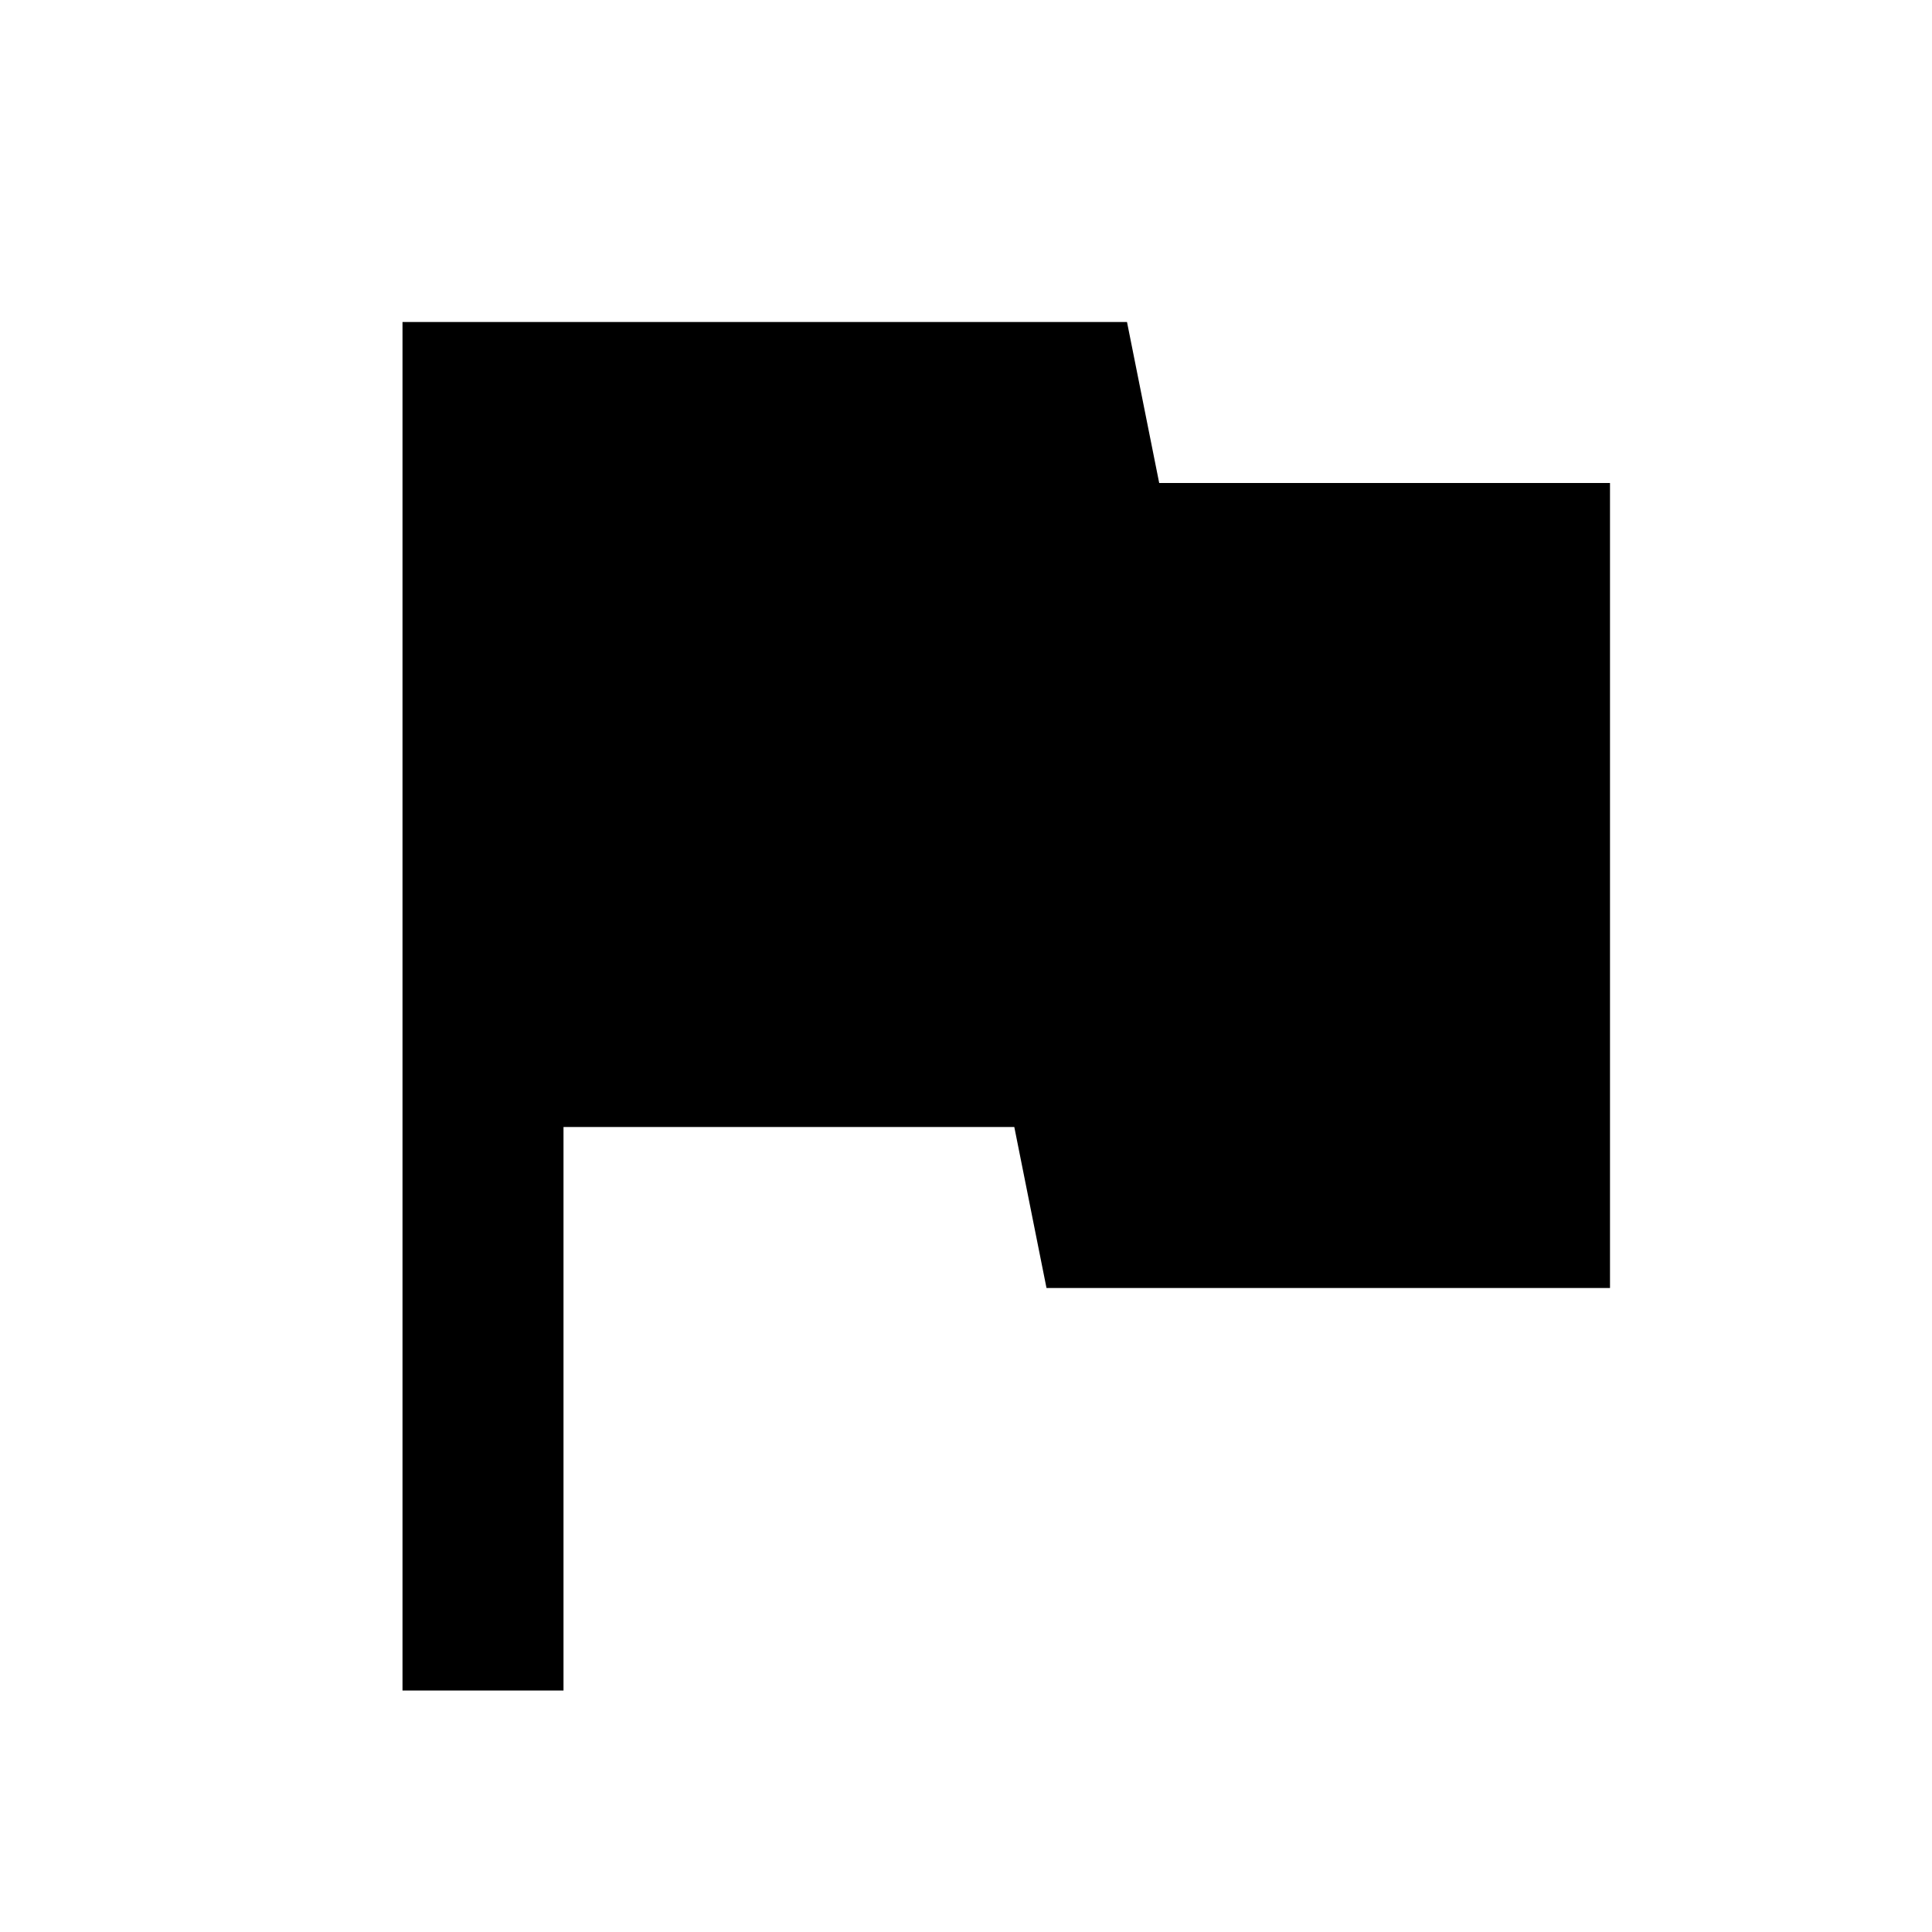
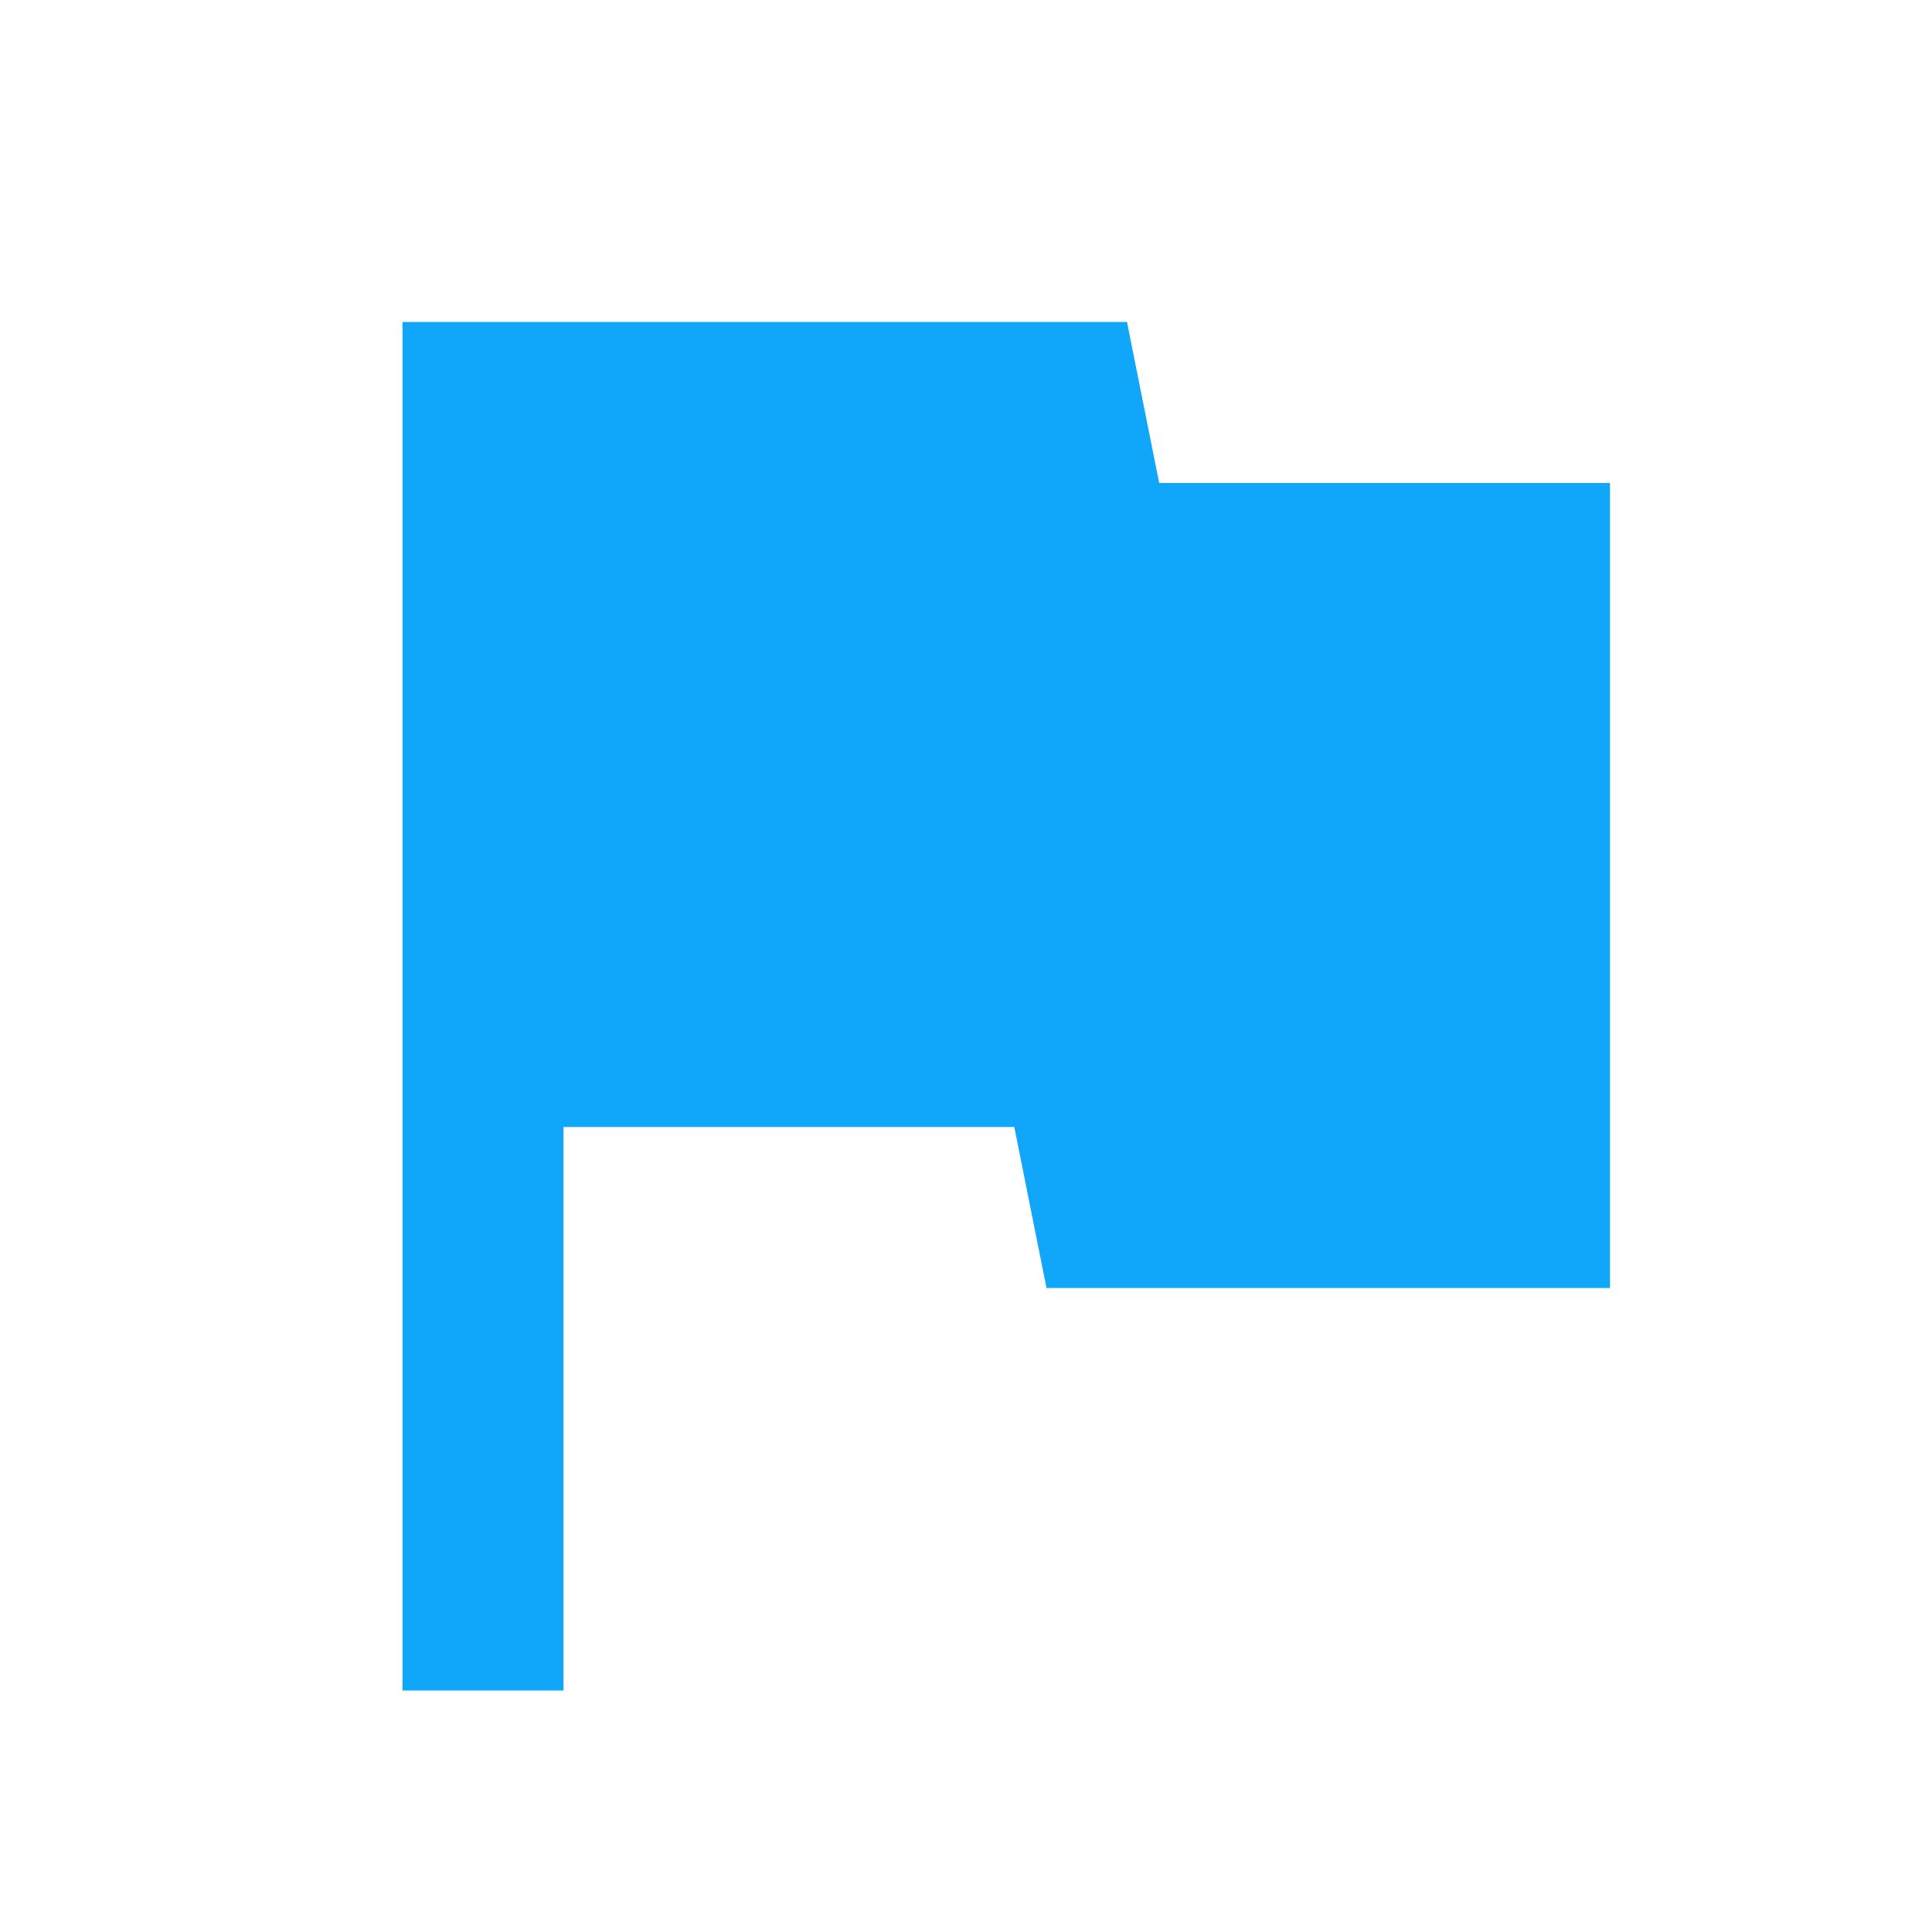
- <svg xmlns="http://www.w3.org/2000/svg" height="24" viewBox="0 0 24 24" width="24">
-   <path d="M0 0h24v24H0z" fill="none" />
-   <path d="M14.4 6L14 4H5v17h2v-7h5.6l.4 2h7V6z" />
+ <svg xmlns="http://www.w3.org/2000/svg" height="24" width="24" style="">
+   <rect id="backgroundrect" width="100%" height="100%" x="0" y="0" fill="none" stroke="none" />
+   <g class="currentLayer" style="">
+     <path d="M0 0h24v24H0z" fill="none" id="svg_1" />
+     <path d="M14.4 6L14 4H5v17h2v-7h5.6l.4 2h7V6z" id="svg_2" class="" fill-opacity="1" fill="#10a6fa" />
+   </g>
</svg>
